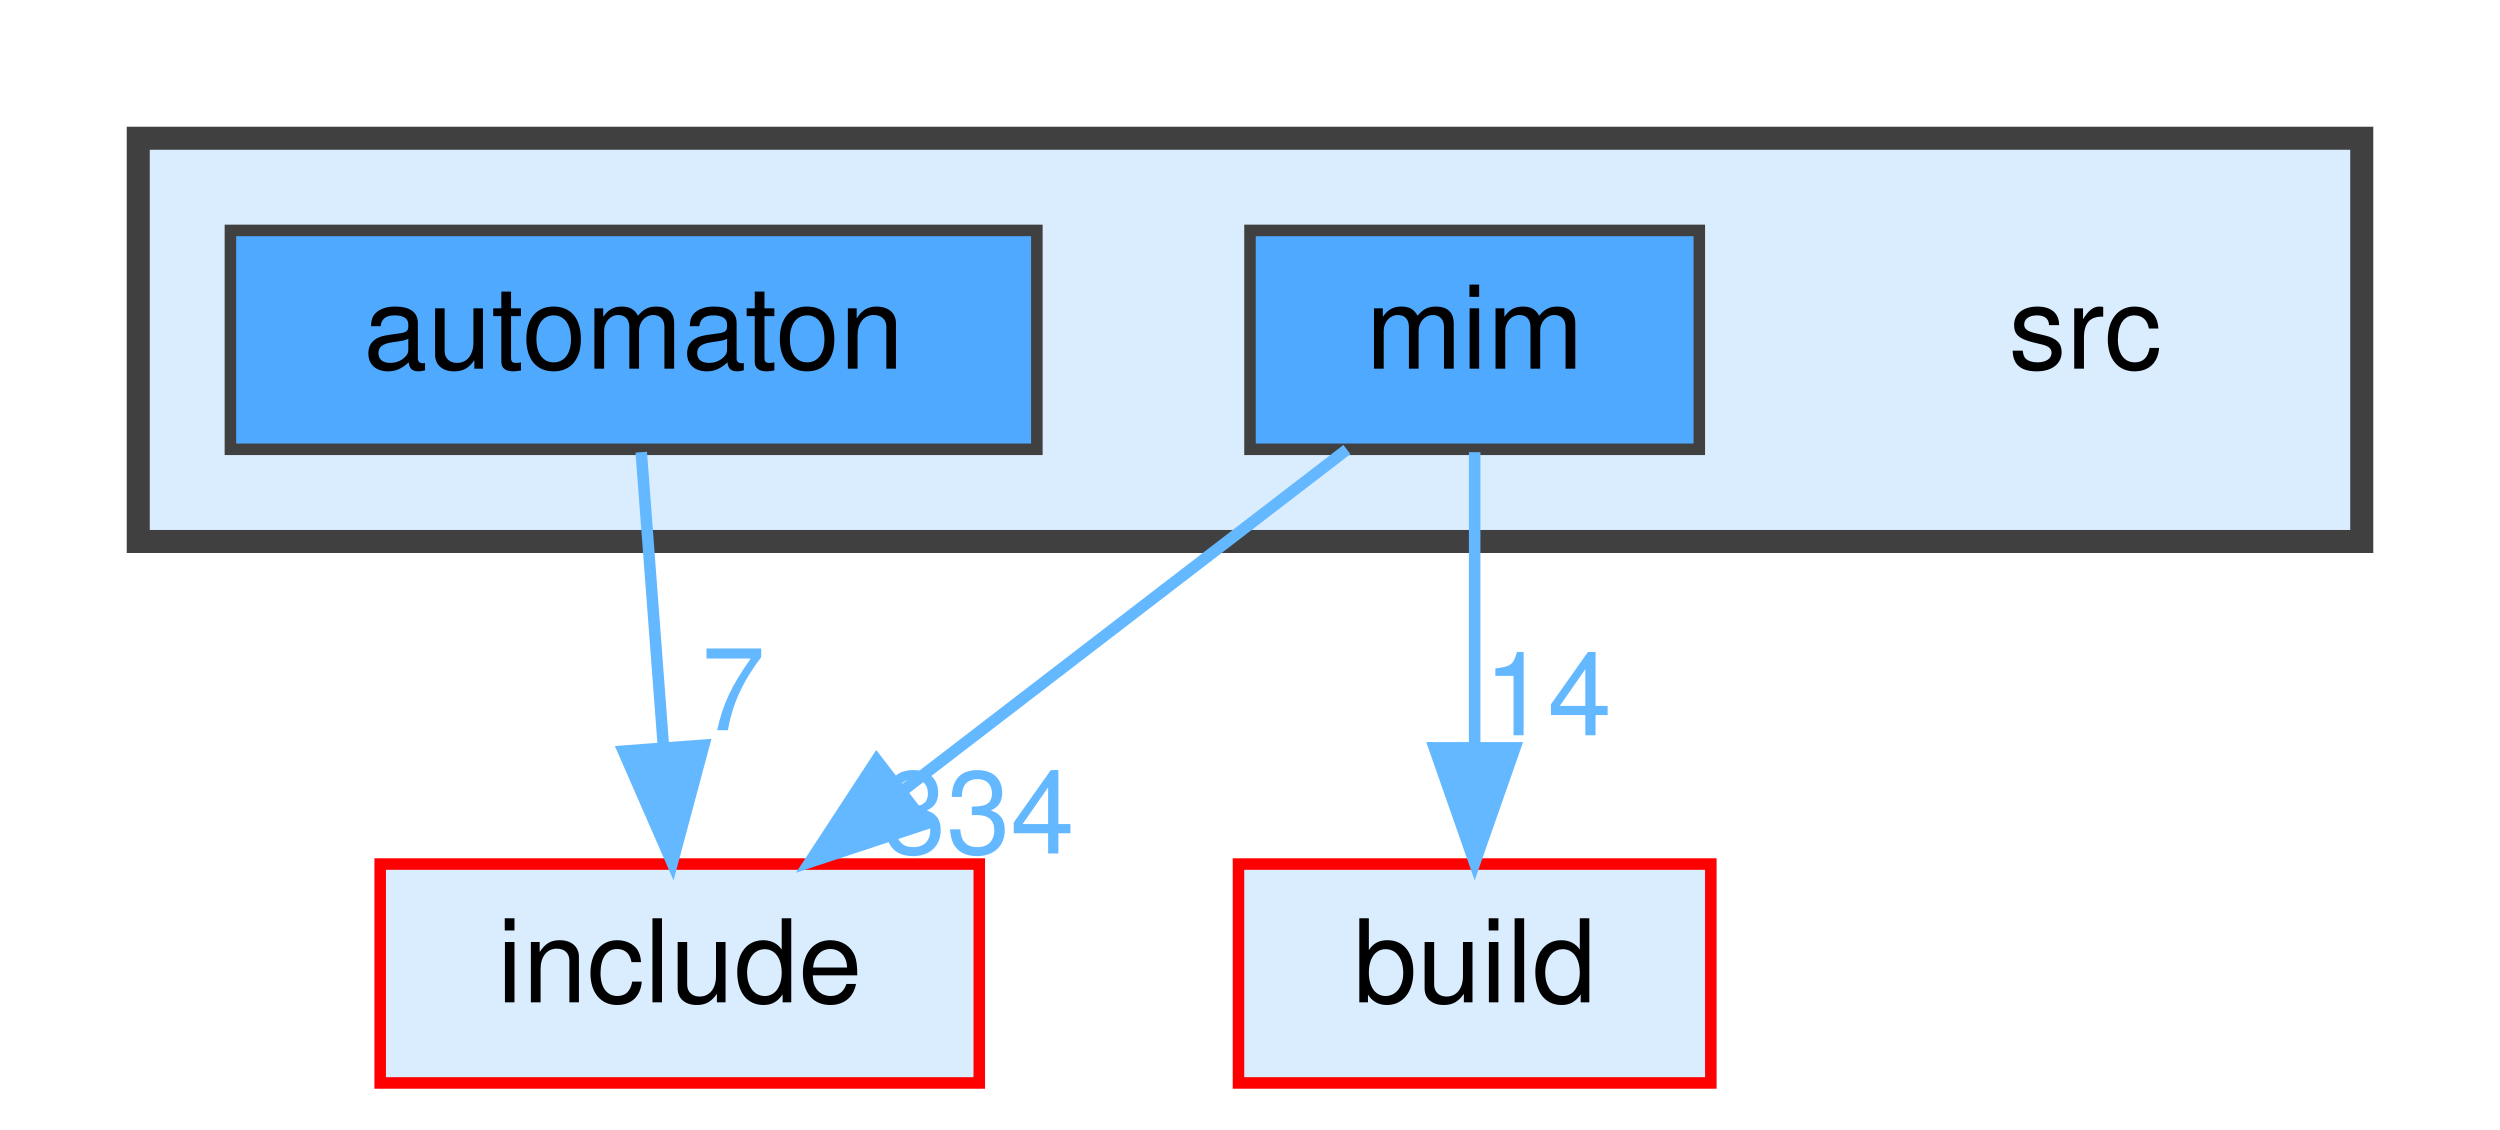
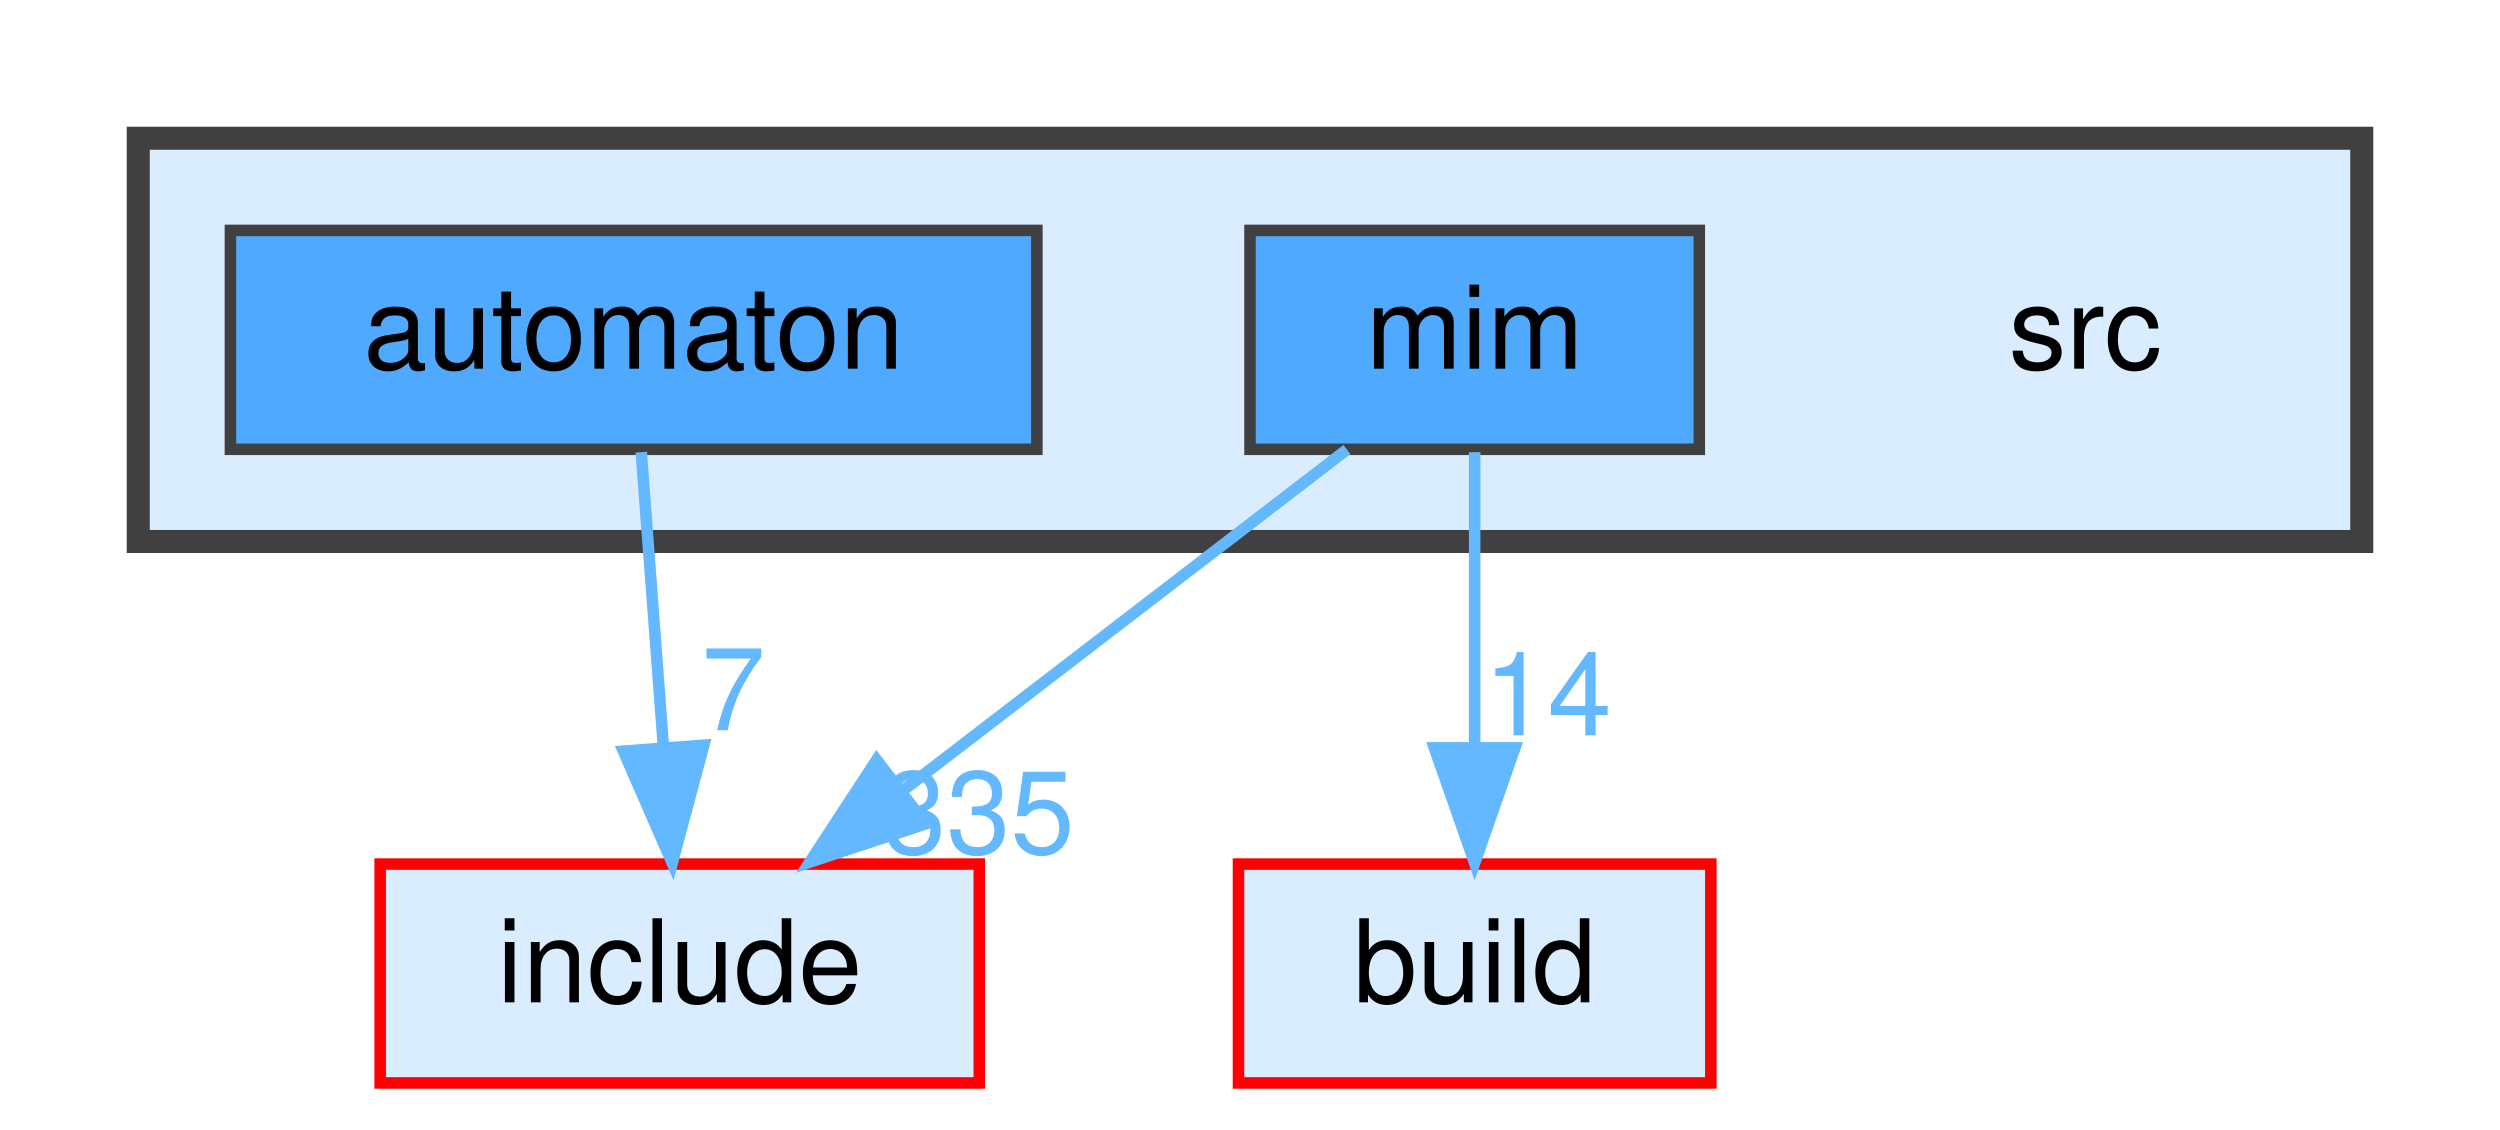
<svg xmlns="http://www.w3.org/2000/svg" xmlns:xlink="http://www.w3.org/1999/xlink" width="217pt" height="98pt" viewBox="0.00 0.00 217.00 98.00">
  <g id="graph0" class="graph" transform="scale(1 1) rotate(0) translate(4 94)">
    <g id="clust1" class="cluster">
      <g id="a_clust1">
        <a xlink:href="dir_68267d1309a1af8e8297ef4c3efbcdba.html" target="_top">
          <polygon fill="#daedff" stroke="#404040" stroke-width="2" points="8,-47 8,-82 201,-82 201,-47 8,-47" />
        </a>
      </g>
    </g>
    <g id="node1" class="node">
      <text text-anchor="middle" x="177" y="-62" font-family="Helvetica,sans-Serif" font-size="10.00">src</text>
    </g>
    <g id="node2" class="node">
      <g id="a_node2">
        <a xlink:href="dir_712ca5f1616261472fee79278e88ee05.html" target="_top" xlink:title="automaton">
          <polygon fill="#4ea9ff" stroke="#404040" points="86,-74 16,-74 16,-55 86,-55 86,-74" />
          <text text-anchor="middle" x="51" y="-62" font-family="Helvetica,sans-Serif" font-size="10.00">automaton</text>
        </a>
      </g>
    </g>
    <g id="node5" class="node">
      <g id="a_node5">
        <a xlink:href="dir_d44c64559bbebec7f509842c48db8b23.html" target="_top" xlink:title="include">
          <polygon fill="#daedff" stroke="red" points="81,-19 29,-19 29,0 81,0 81,-19" />
          <text text-anchor="middle" x="55" y="-7" font-family="Helvetica,sans-Serif" font-size="10.00">include</text>
        </a>
      </g>
    </g>
    <g id="edge1" class="edge">
      <g id="a_edge1">
        <a xlink:href="dir_000009_000034.html" target="_top">
          <path fill="none" stroke="#63b8ff" d="M51.66,-54.75C52.18,-47.8 52.94,-37.85 53.59,-29.13" />
          <polygon fill="#63b8ff" stroke="#63b8ff" points="57.09,-29.32 54.35,-19.09 50.11,-28.8 57.09,-29.32" />
        </a>
      </g>
      <g id="a_edge1-headlabel">
        <a xlink:href="dir_000009_000034.html" target="_top" xlink:title="7">
          <text text-anchor="middle" x="59.65" y="-30.62" font-family="Helvetica,sans-Serif" font-size="10.00" fill="#63b8ff">7</text>
        </a>
      </g>
    </g>
    <g id="node3" class="node">
      <g id="a_node3">
        <a xlink:href="dir_3f6d0e947440f9d0b42426d30577ffdc.html" target="_top" xlink:title="mim">
          <polygon fill="#4ea9ff" stroke="#404040" points="143.5,-74 104.5,-74 104.5,-55 143.5,-55 143.5,-74" />
          <text text-anchor="middle" x="124" y="-62" font-family="Helvetica,sans-Serif" font-size="10.00">mim</text>
        </a>
      </g>
    </g>
    <g id="node4" class="node">
      <g id="a_node4">
        <a xlink:href="dir_4fef79e7177ba769987a8da36c892c5f.html" target="_top" xlink:title="build">
          <polygon fill="#daedff" stroke="red" points="144.5,-19 103.5,-19 103.5,0 144.5,0 144.5,-19" />
          <text text-anchor="middle" x="124" y="-7" font-family="Helvetica,sans-Serif" font-size="10.00">build</text>
        </a>
      </g>
    </g>
    <g id="edge2" class="edge">
      <g id="a_edge2">
        <a xlink:href="dir_000046_000014.html" target="_top">
          <path fill="none" stroke="#63b8ff" d="M124,-54.75C124,-47.8 124,-37.85 124,-29.13" />
          <polygon fill="#63b8ff" stroke="#63b8ff" points="127.5,-29.09 124,-19.09 120.5,-29.09 127.5,-29.09" />
        </a>
      </g>
      <g id="a_edge2-headlabel">
        <a xlink:href="dir_000046_000014.html" target="_top" xlink:title="14">
          <text text-anchor="middle" x="130.34" y="-30.18" font-family="Helvetica,sans-Serif" font-size="10.00" fill="#63b8ff">14</text>
        </a>
      </g>
    </g>
    <g id="edge3" class="edge">
      <g id="a_edge3">
        <a xlink:href="dir_000046_000034.html" target="_top">
          <path fill="none" stroke="#63b8ff" d="M112.91,-54.98C102.51,-47 86.74,-34.88 74.28,-25.31" />
          <polygon fill="#63b8ff" stroke="#63b8ff" points="76.35,-22.49 66.29,-19.17 72.09,-28.04 76.35,-22.49" />
        </a>
      </g>
      <g id="a_edge3-headlabel">
-         <a xlink:href="dir_000046_000034.html" target="_top" xlink:title="334">
-           <text text-anchor="middle" x="80.93" y="-19.92" font-family="Helvetica,sans-Serif" font-size="10.00" fill="#63b8ff">334</text>
+         <a xlink:href="dir_000046_000034.html" target="_top" xlink:title="335">
+           <text text-anchor="middle" x="80.93" y="-19.92" font-family="Helvetica,sans-Serif" font-size="10.00" fill="#63b8ff">335</text>
        </a>
      </g>
    </g>
  </g>
</svg>
